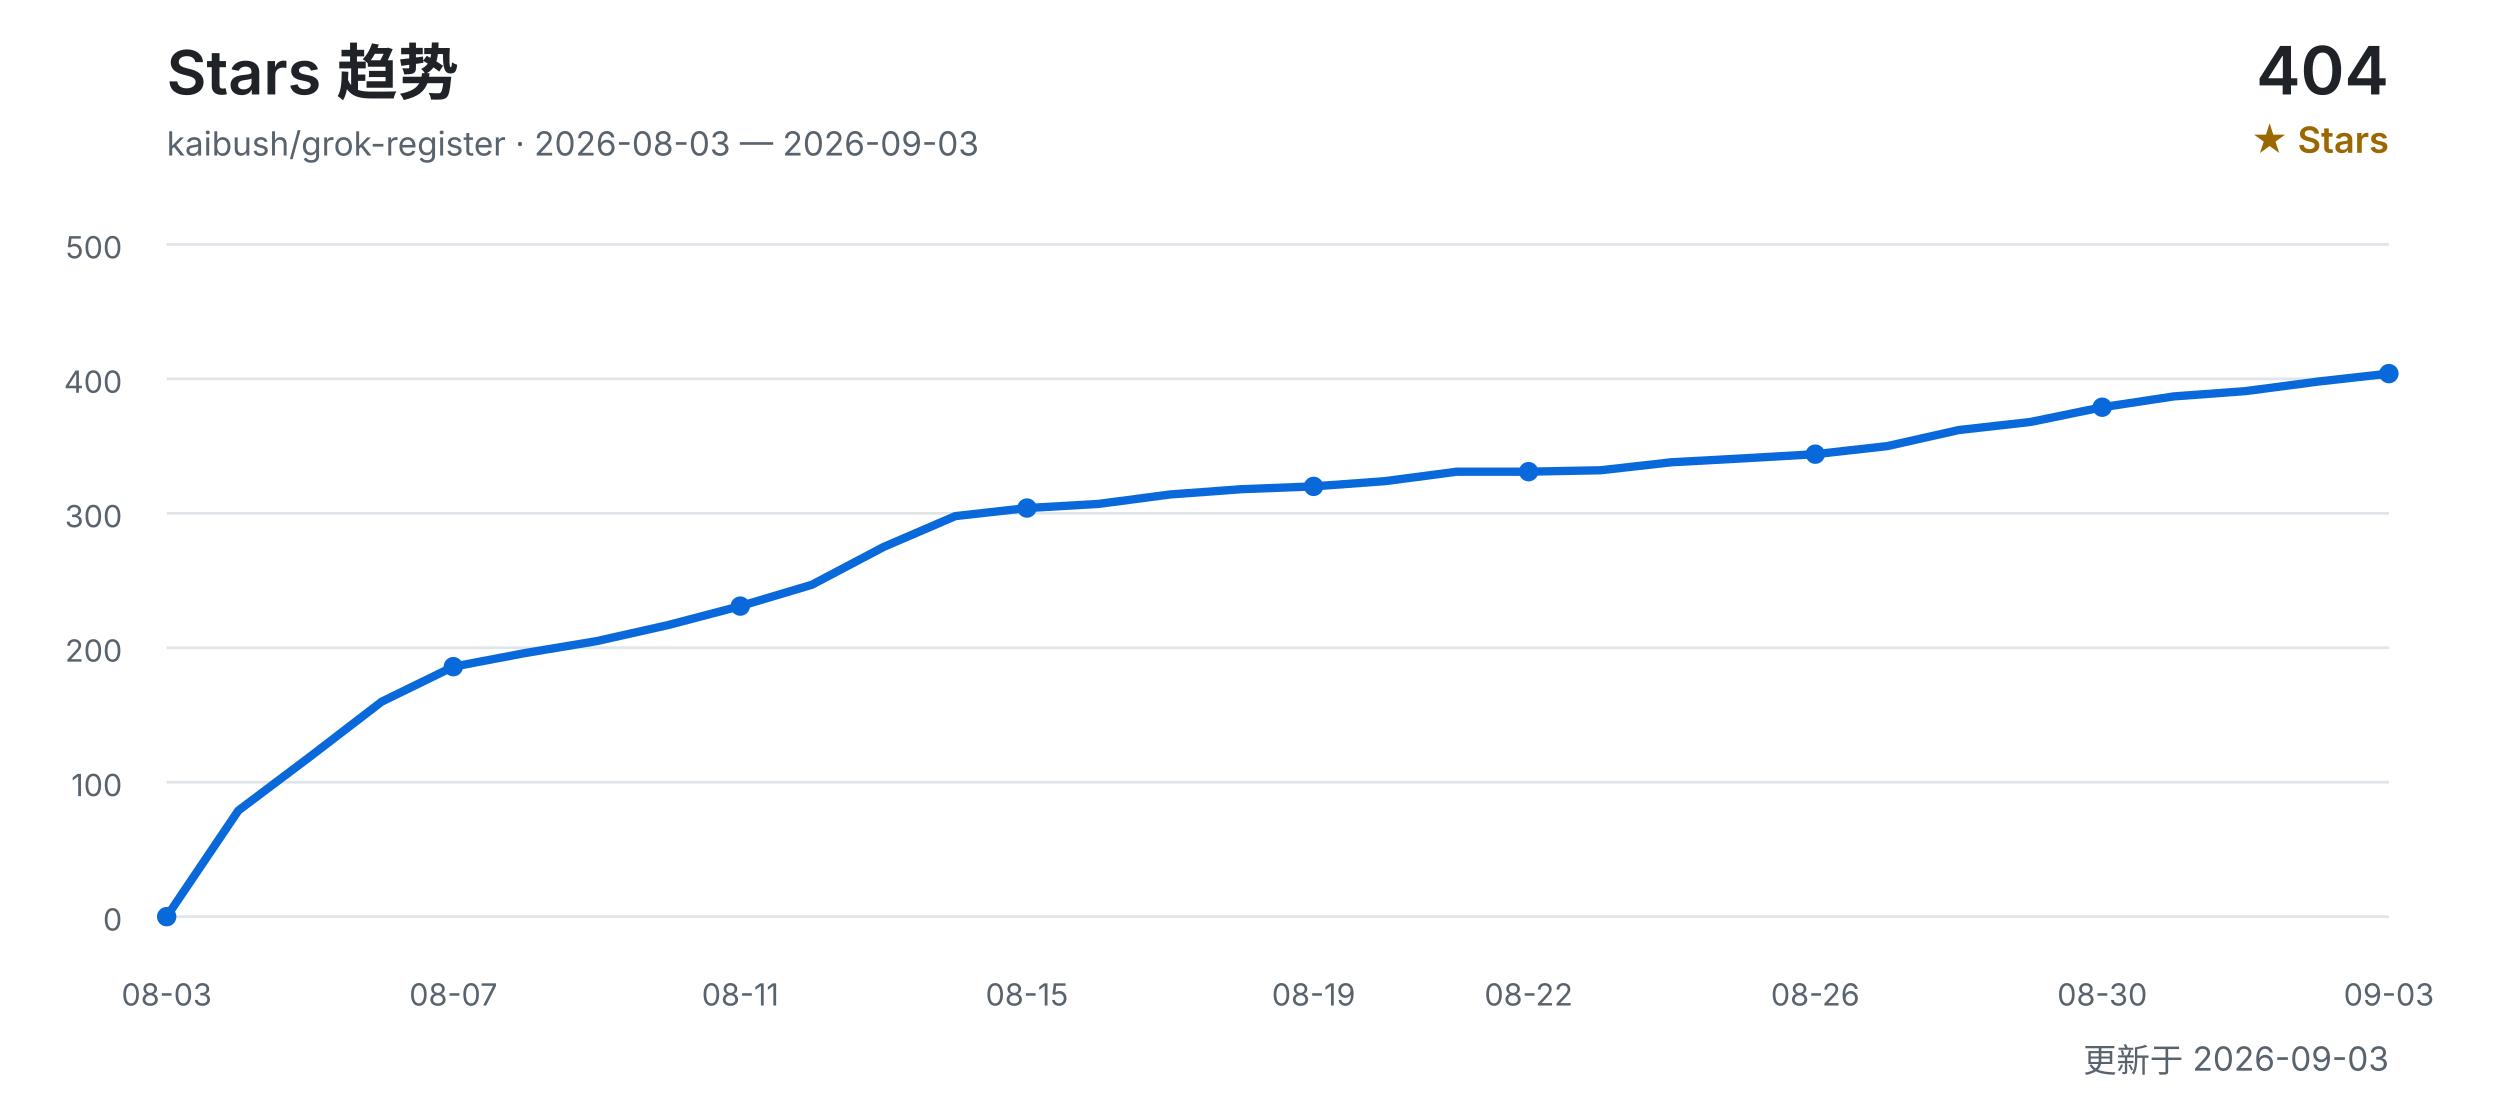
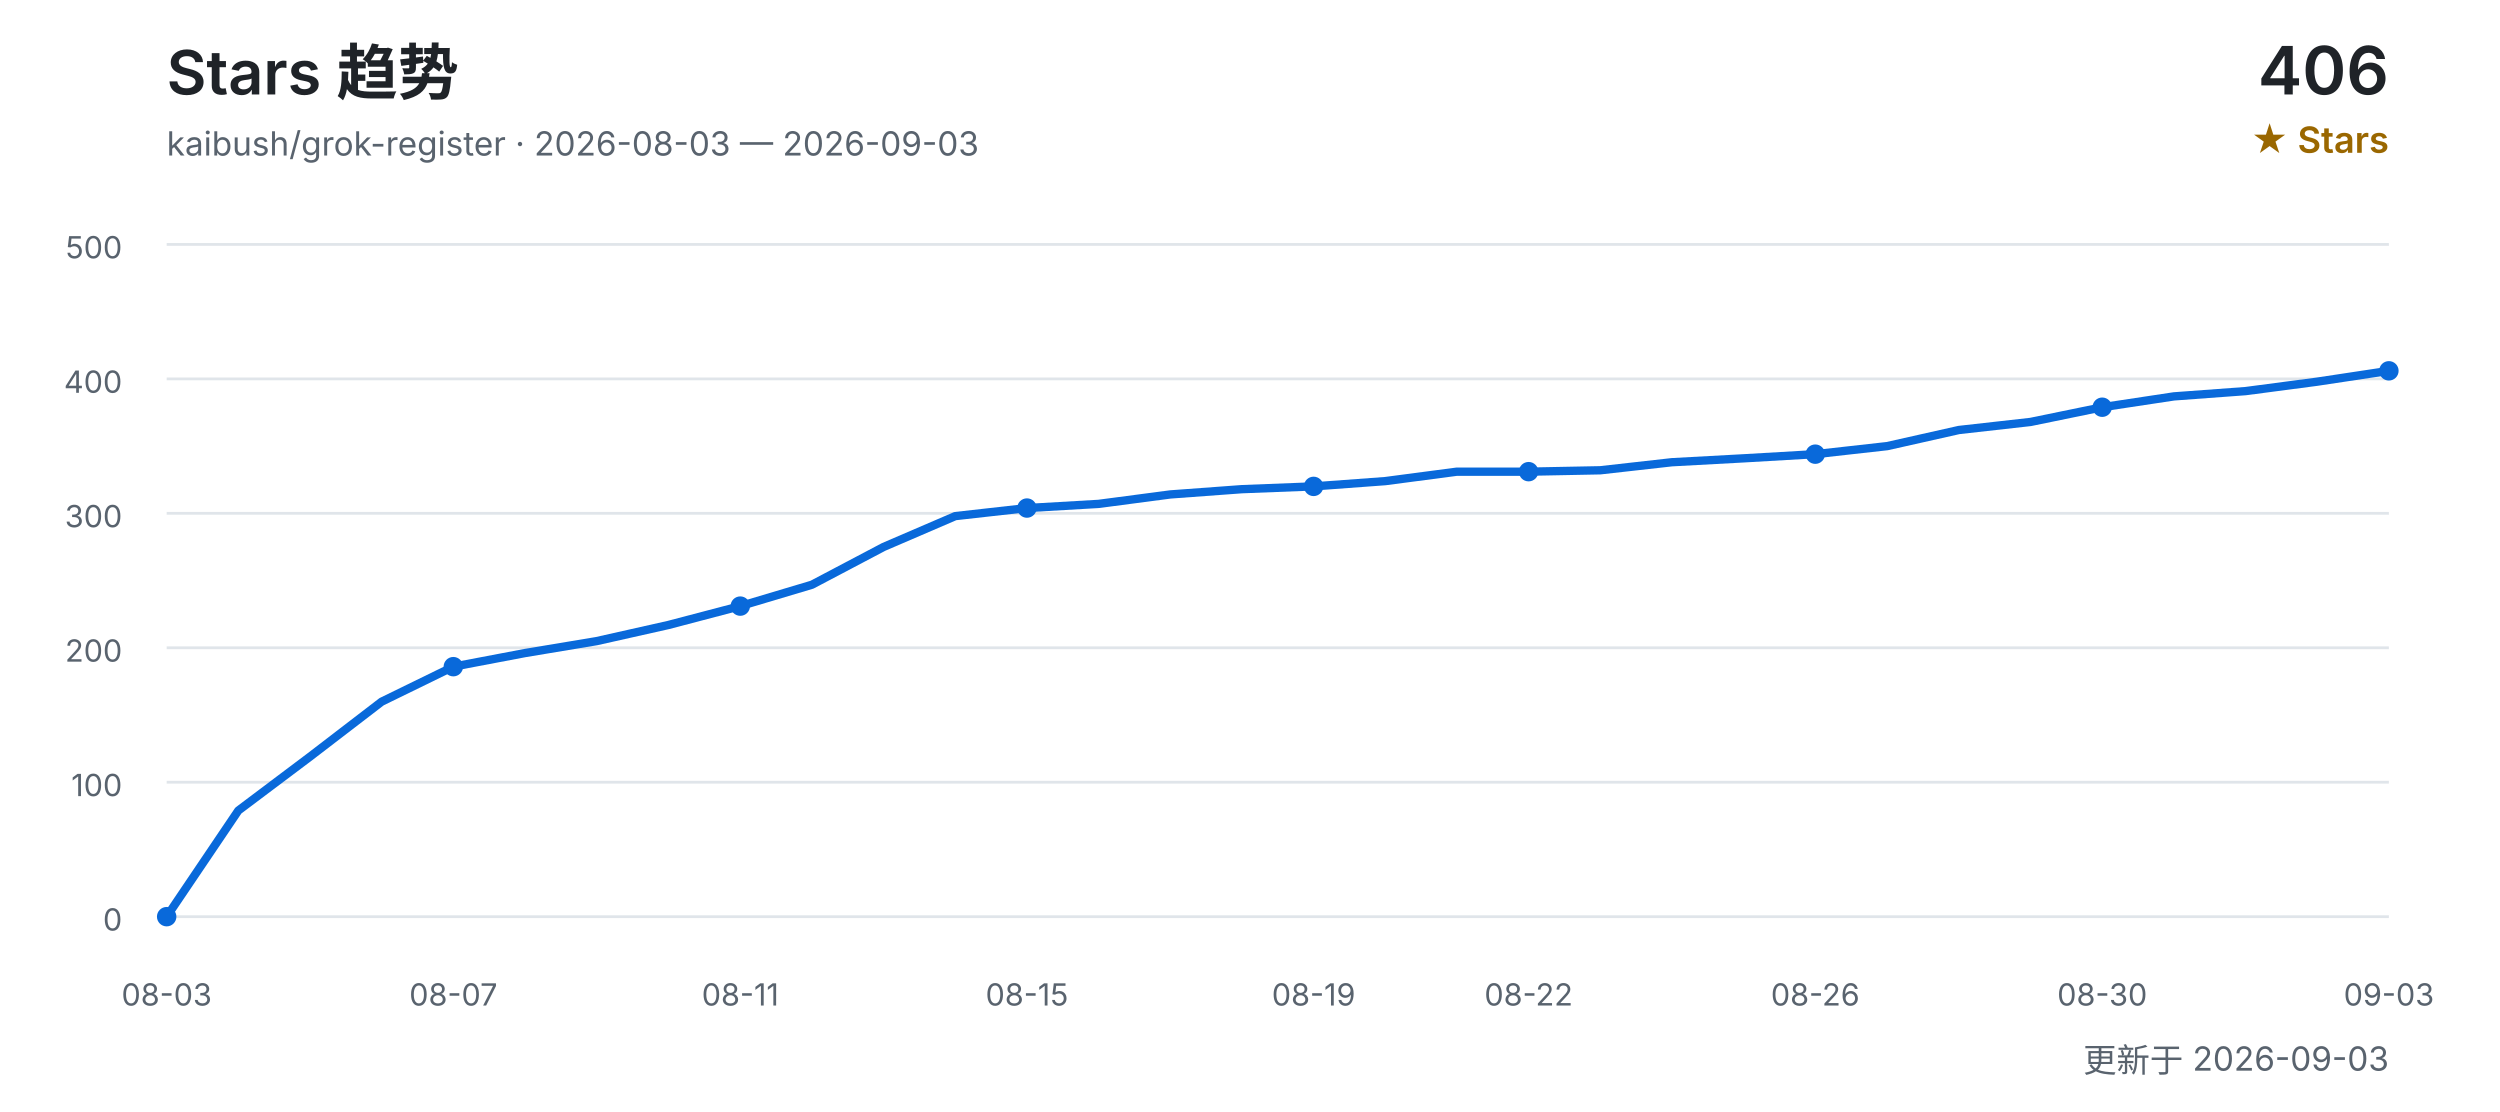
<svg xmlns="http://www.w3.org/2000/svg" width="900" height="400" viewBox="0 0 900 400" role="img" aria-labelledby="title desc">
  <defs>
    <style>
      text { font-family: Inter, "Segoe UI", Arial, "Noto Sans CJK SC", sans-serif; }
      .title { fill: #1f2328; font-size: 22px; font-weight: 600; }
      .subtitle { fill: #59636e; font-size: 12px; }
      .count { fill: #1f2328; font-size: 24px; font-weight: 600; }
      .count-label { fill: #9a6700; font-size: 13px; font-weight: 600; }
      .grid { stroke: #d0d7de; stroke-width: 1; opacity: 0.65; }
      .axis { fill: #59636e; font-size: 11px; }
      .line { fill: none; stroke: #0969da; stroke-width: 3; stroke-linecap: round; stroke-linejoin: round; }
      .point { fill: #0969da; }
    </style>
  </defs>
  <text x="60" y="34" class="title">Stars 趋势</text>
  <text x="60" y="56" class="subtitle">kaibush/grok-register · 2026-08-03 — 2026-09-03</text>
-   <text x="860" y="34" class="count" text-anchor="end">404</text>
+   <text x="860" y="34" class="count" text-anchor="end">406</text>
  <text x="860" y="55" class="count-label" text-anchor="end">★ Stars</text>
  <line x1="60" y1="330.0" x2="860" y2="330.0" class="grid" />
  <text x="44" y="335.0" class="axis" text-anchor="end">0</text>
  <line x1="60" y1="281.6" x2="860" y2="281.6" class="grid" />
  <text x="44" y="286.6" class="axis" text-anchor="end">100</text>
  <line x1="60" y1="233.2" x2="860" y2="233.2" class="grid" />
  <text x="44" y="238.2" class="axis" text-anchor="end">200</text>
  <line x1="60" y1="184.8" x2="860" y2="184.8" class="grid" />
  <text x="44" y="189.8" class="axis" text-anchor="end">300</text>
  <line x1="60" y1="136.4" x2="860" y2="136.4" class="grid" />
  <text x="44" y="141.4" class="axis" text-anchor="end">400</text>
  <line x1="60" y1="88.0" x2="860" y2="88.0" class="grid" />
  <text x="44" y="93.0" class="axis" text-anchor="end">500</text>
-   <polyline points="60.0,330.0 85.8,291.8 111.6,272.4 137.4,252.6 163.2,240.0 189.0,235.1 214.8,230.8 240.6,225.0 266.5,218.2 292.3,210.5 318.1,196.9 343.9,185.8 369.7,182.9 395.5,181.4 421.3,178.0 447.1,176.1 472.9,175.1 498.7,173.2 524.5,169.8 550.3,169.8 576.1,169.3 601.9,166.4 627.7,165.0 653.5,163.5 679.4,160.6 705.2,154.8 731.0,151.9 756.8,146.6 782.6,142.7 808.4,140.8 834.2,137.4 860.0,134.5" class="line" />
+   <polyline points="60.0,330.0 85.8,291.8 111.6,272.4 137.4,252.6 163.2,240.0 189.0,235.1 214.8,230.8 240.6,225.0 266.5,218.2 292.3,210.5 318.1,196.9 343.9,185.8 369.7,182.9 395.5,181.4 421.3,178.0 447.1,176.1 472.9,175.1 498.7,173.2 524.5,169.8 550.3,169.8 576.1,169.3 601.9,166.4 627.7,165.0 653.5,163.5 679.4,160.6 705.2,154.8 731.0,151.9 756.8,146.6 782.6,142.7 808.4,140.8 834.2,137.4 860.0,133.5" class="line" />
  <text x="60.0" y="362" class="axis" text-anchor="middle">08-03</text>
  <circle cx="60.0" cy="330.0" r="3.5" class="point" />
  <text x="163.2" y="362" class="axis" text-anchor="middle">08-07</text>
  <circle cx="163.2" cy="240.0" r="3.5" class="point" />
  <text x="266.5" y="362" class="axis" text-anchor="middle">08-11</text>
  <circle cx="266.5" cy="218.2" r="3.5" class="point" />
  <text x="369.7" y="362" class="axis" text-anchor="middle">08-15</text>
  <circle cx="369.7" cy="182.9" r="3.5" class="point" />
  <text x="472.9" y="362" class="axis" text-anchor="middle">08-19</text>
  <circle cx="472.9" cy="175.1" r="3.5" class="point" />
  <text x="550.3" y="362" class="axis" text-anchor="middle">08-22</text>
  <circle cx="550.3" cy="169.8" r="3.5" class="point" />
  <text x="653.5" y="362" class="axis" text-anchor="middle">08-26</text>
  <circle cx="653.5" cy="163.5" r="3.5" class="point" />
  <text x="756.8" y="362" class="axis" text-anchor="middle">08-30</text>
  <circle cx="756.8" cy="146.6" r="3.5" class="point" />
  <text x="860.0" y="362" class="axis" text-anchor="middle">09-03</text>
-   <circle cx="860.0" cy="134.5" r="3.5" class="point" />
+   <circle cx="860.0" cy="133.5" r="3.5" class="point" />
  <text x="860" y="386" class="subtitle" text-anchor="end">更新于 2026-09-03</text>
</svg>
